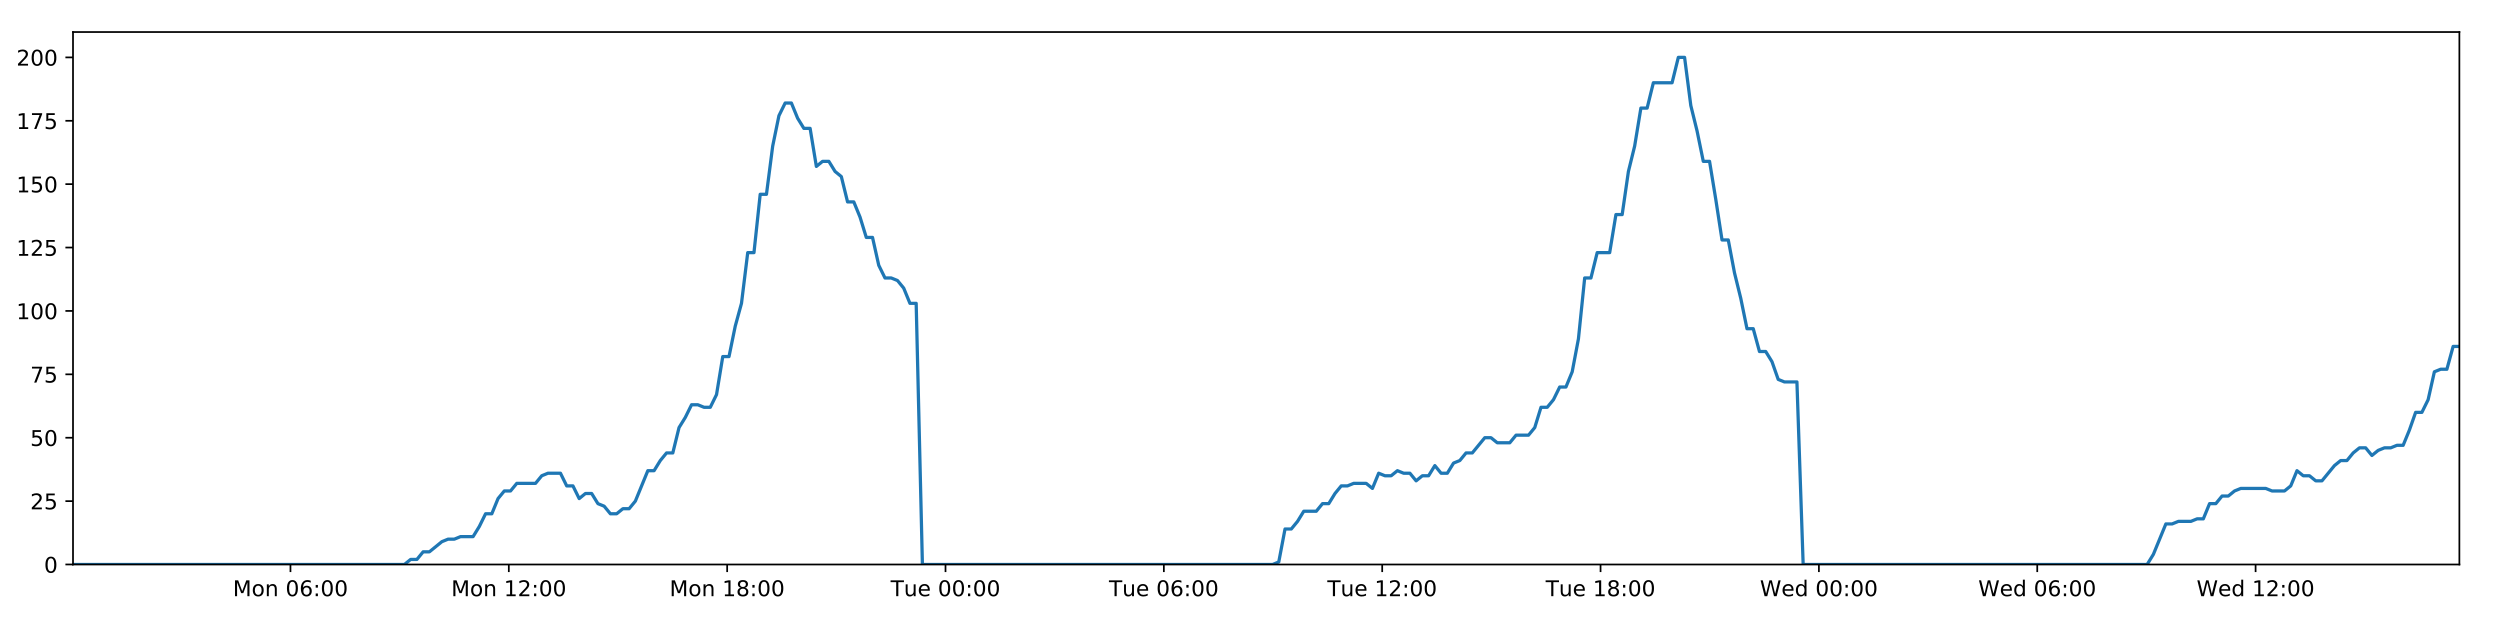
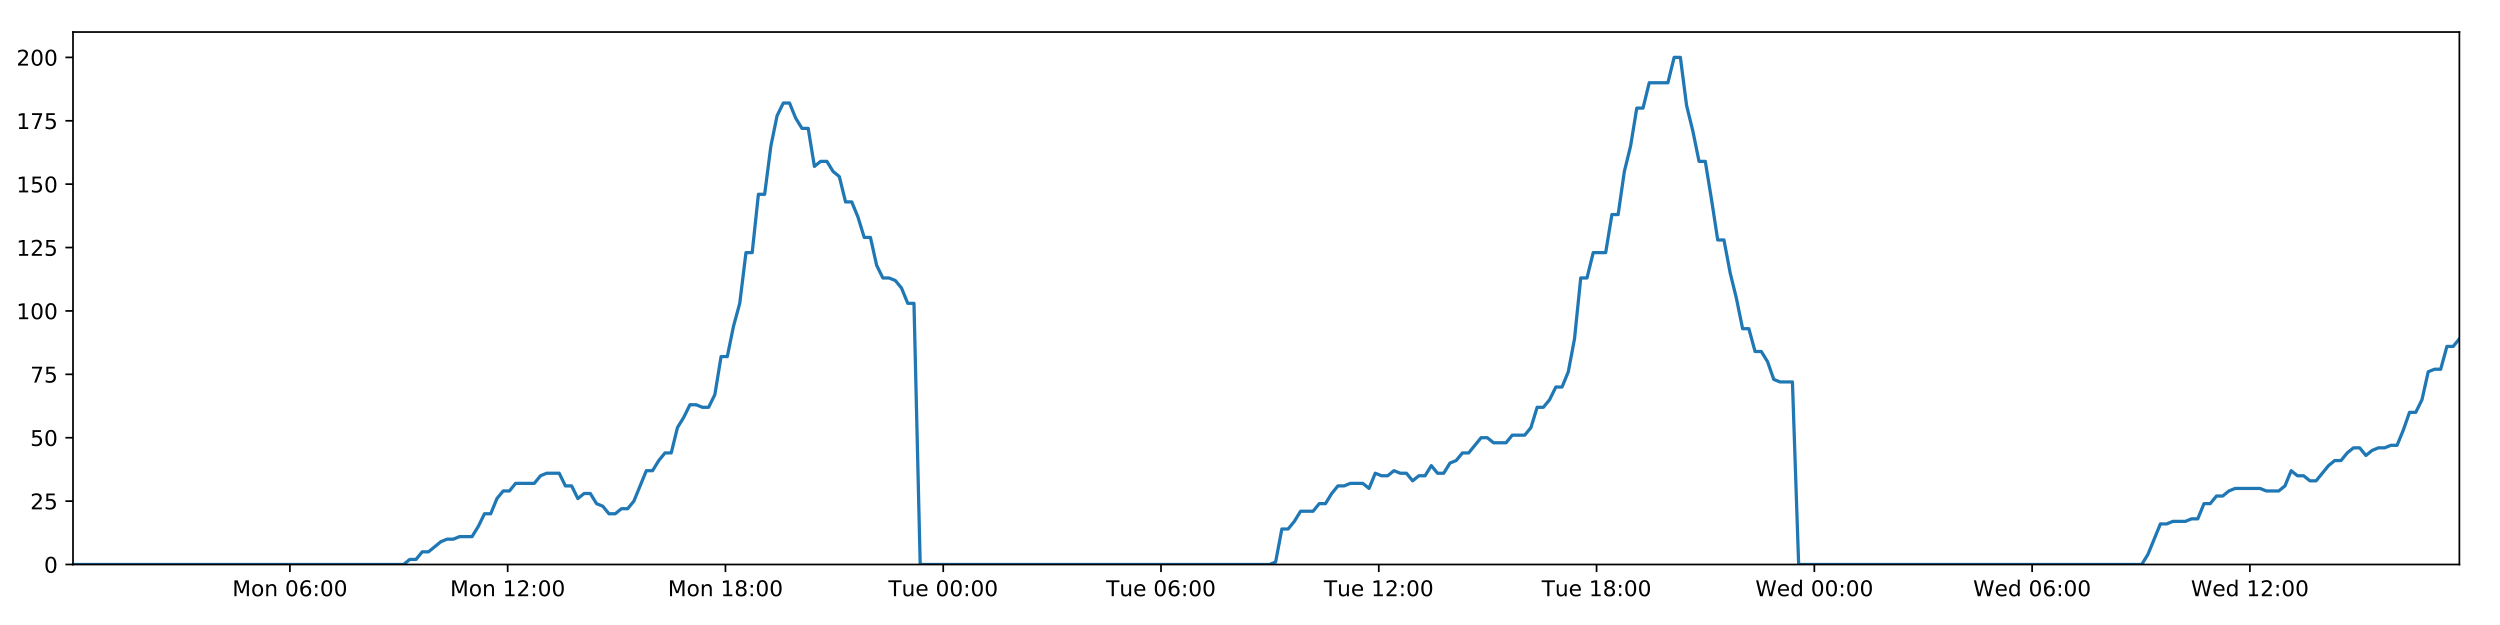
<svg xmlns="http://www.w3.org/2000/svg" xmlns:xlink="http://www.w3.org/1999/xlink" height="288pt" version="1.1" viewBox="0 0 1152 288" width="1152pt">
  <defs>
    <style type="text/css">
*{stroke-linecap:butt;stroke-linejoin:round;}
  </style>
  </defs>
  <g id="figure_1">
    <g id="patch_1">
      <path d="M 0 288  L 1152 288  L 1152 0  L 0 0  z " style="fill:#ffffff;" />
    </g>
    <g id="axes_1">
      <g id="patch_2">
        <path d="M 33.64 260.12  L 1133.28 260.12  L 1133.28 14.76  L 33.64 14.76  z " style="fill:#ffffff;" />
      </g>
      <g id="matplotlib.axis_1">
        <g id="xtick_1">
          <g id="line2d_1">
            <defs>
-               <path d="M 0 0  L 0 3.5  " id="ma16409e3cb" style="stroke:#000000;stroke-width:0.8;" />
-             </defs>
-             <g>
-               <use style="stroke:#000000;stroke-width:0.8;" x="133.847" xlink:href="#ma16409e3cb" y="260.12" />
+               <path d="M 0 0  L 0 3.5  " id="mbb3f895709" style="stroke:#000000;stroke-width:0.8;" />
+             </defs>
+             <g>
+               <use style="stroke:#000000;stroke-width:0.8;" x="133.585" xlink:href="#mbb3f895709" y="260.12" />
            </g>
          </g>
          <g id="text_1">
            <defs>
              <path d="M 9.812 72.906  L 24.516 72.906  L 43.109 23.297  L 61.812 72.906  L 76.516 72.906  L 76.516 0  L 66.891 0  L 66.891 64.016  L 48.094 14.016  L 38.188 14.016  L 19.391 64.016  L 19.391 0  L 9.812 0  z " id="DejaVuSans-77" />
              <path d="M 30.609 48.391  Q 23.391 48.391 19.188 42.75  Q 14.984 37.109 14.984 27.297  Q 14.984 17.484 19.156 11.844  Q 23.344 6.203 30.609 6.203  Q 37.797 6.203 41.984 11.859  Q 46.188 17.531 46.188 27.297  Q 46.188 37.016 41.984 42.703  Q 37.797 48.391 30.609 48.391  z M 30.609 56  Q 42.328 56 49.016 48.375  Q 55.719 40.766 55.719 27.297  Q 55.719 13.875 49.016 6.219  Q 42.328 -1.422 30.609 -1.422  Q 18.844 -1.422 12.172 6.219  Q 5.516 13.875 5.516 27.297  Q 5.516 40.766 12.172 48.375  Q 18.844 56 30.609 56  z " id="DejaVuSans-111" />
              <path d="M 54.891 33.016  L 54.891 0  L 45.906 0  L 45.906 32.719  Q 45.906 40.484 42.875 44.328  Q 39.844 48.188 33.797 48.188  Q 26.516 48.188 22.312 43.547  Q 18.109 38.922 18.109 30.906  L 18.109 0  L 9.078 0  L 9.078 54.688  L 18.109 54.688  L 18.109 46.188  Q 21.344 51.125 25.703 53.562  Q 30.078 56 35.797 56  Q 45.219 56 50.047 50.172  Q 54.891 44.344 54.891 33.016  z " id="DejaVuSans-110" />
              <path id="DejaVuSans-32" />
              <path d="M 31.781 66.406  Q 24.172 66.406 20.328 58.906  Q 16.5 51.422 16.5 36.375  Q 16.5 21.391 20.328 13.891  Q 24.172 6.391 31.781 6.391  Q 39.453 6.391 43.281 13.891  Q 47.125 21.391 47.125 36.375  Q 47.125 51.422 43.281 58.906  Q 39.453 66.406 31.781 66.406  z M 31.781 74.219  Q 44.047 74.219 50.516 64.516  Q 56.984 54.828 56.984 36.375  Q 56.984 17.969 50.516 8.266  Q 44.047 -1.422 31.781 -1.422  Q 19.531 -1.422 13.062 8.266  Q 6.594 17.969 6.594 36.375  Q 6.594 54.828 13.062 64.516  Q 19.531 74.219 31.781 74.219  z " id="DejaVuSans-48" />
              <path d="M 33.016 40.375  Q 26.375 40.375 22.484 35.828  Q 18.609 31.297 18.609 23.391  Q 18.609 15.531 22.484 10.953  Q 26.375 6.391 33.016 6.391  Q 39.656 6.391 43.531 10.953  Q 47.406 15.531 47.406 23.391  Q 47.406 31.297 43.531 35.828  Q 39.656 40.375 33.016 40.375  z M 52.594 71.297  L 52.594 62.312  Q 48.875 64.062 45.094 64.984  Q 41.312 65.922 37.594 65.922  Q 27.828 65.922 22.672 59.328  Q 17.531 52.734 16.797 39.406  Q 19.672 43.656 24.016 45.922  Q 28.375 48.188 33.594 48.188  Q 44.578 48.188 50.953 41.516  Q 57.328 34.859 57.328 23.391  Q 57.328 12.156 50.688 5.359  Q 44.047 -1.422 33.016 -1.422  Q 20.359 -1.422 13.672 8.266  Q 6.984 17.969 6.984 36.375  Q 6.984 53.656 15.188 63.938  Q 23.391 74.219 37.203 74.219  Q 40.922 74.219 44.703 73.484  Q 48.484 72.75 52.594 71.297  z " id="DejaVuSans-54" />
              <path d="M 11.719 12.406  L 22.016 12.406  L 22.016 0  L 11.719 0  z M 11.719 51.703  L 22.016 51.703  L 22.016 39.312  L 11.719 39.312  z " id="DejaVuSans-58" />
            </defs>
-             <g transform="translate(107.306 274.7184)scale(0.1 -0.1)">
+             <g transform="translate(107.0445 274.7184)scale(0.1 -0.1)">
              <use xlink:href="#DejaVuSans-77" />
              <use x="86.279" xlink:href="#DejaVuSans-111" />
              <use x="147.461" xlink:href="#DejaVuSans-110" />
              <use x="210.84" xlink:href="#DejaVuSans-32" />
              <use x="242.627" xlink:href="#DejaVuSans-48" />
              <use x="306.25" xlink:href="#DejaVuSans-54" />
              <use x="369.873" xlink:href="#DejaVuSans-58" />
              <use x="403.564" xlink:href="#DejaVuSans-48" />
              <use x="467.188" xlink:href="#DejaVuSans-48" />
            </g>
          </g>
        </g>
        <g id="xtick_2">
          <g id="line2d_2">
            <g>
-               <use style="stroke:#000000;stroke-width:0.8;" x="234.461" xlink:href="#ma16409e3cb" y="260.12" />
+               <use style="stroke:#000000;stroke-width:0.8;" x="233.937" xlink:href="#mbb3f895709" y="260.12" />
            </g>
          </g>
          <g id="text_2">
            <defs>
              <path d="M 12.406 8.297  L 28.516 8.297  L 28.516 63.922  L 10.984 60.406  L 10.984 69.391  L 28.422 72.906  L 38.281 72.906  L 38.281 8.297  L 54.391 8.297  L 54.391 0  L 12.406 0  z " id="DejaVuSans-49" />
              <path d="M 19.188 8.297  L 53.609 8.297  L 53.609 0  L 7.328 0  L 7.328 8.297  Q 12.938 14.109 22.625 23.891  Q 32.328 33.688 34.812 36.531  Q 39.547 41.844 41.422 45.531  Q 43.312 49.219 43.312 52.781  Q 43.312 58.594 39.234 62.25  Q 35.156 65.922 28.609 65.922  Q 23.969 65.922 18.812 64.312  Q 13.672 62.703 7.812 59.422  L 7.812 69.391  Q 13.766 71.781 18.938 73  Q 24.125 74.219 28.422 74.219  Q 39.75 74.219 46.484 68.547  Q 53.219 62.891 53.219 53.422  Q 53.219 48.922 51.531 44.891  Q 49.859 40.875 45.406 35.406  Q 44.188 33.984 37.641 27.219  Q 31.109 20.453 19.188 8.297  z " id="DejaVuSans-50" />
            </defs>
-             <g transform="translate(207.9205 274.7184)scale(0.1 -0.1)">
+             <g transform="translate(207.3966 274.7184)scale(0.1 -0.1)">
              <use xlink:href="#DejaVuSans-77" />
              <use x="86.279" xlink:href="#DejaVuSans-111" />
              <use x="147.461" xlink:href="#DejaVuSans-110" />
              <use x="210.84" xlink:href="#DejaVuSans-32" />
              <use x="242.627" xlink:href="#DejaVuSans-49" />
              <use x="306.25" xlink:href="#DejaVuSans-50" />
              <use x="369.873" xlink:href="#DejaVuSans-58" />
              <use x="403.564" xlink:href="#DejaVuSans-48" />
              <use x="467.188" xlink:href="#DejaVuSans-48" />
            </g>
          </g>
        </g>
        <g id="xtick_3">
          <g id="line2d_3">
            <g>
-               <use style="stroke:#000000;stroke-width:0.8;" x="335.076" xlink:href="#ma16409e3cb" y="260.12" />
+               <use style="stroke:#000000;stroke-width:0.8;" x="334.289" xlink:href="#mbb3f895709" y="260.12" />
            </g>
          </g>
          <g id="text_3">
            <defs>
              <path d="M 31.781 34.625  Q 24.75 34.625 20.719 30.859  Q 16.703 27.094 16.703 20.516  Q 16.703 13.922 20.719 10.156  Q 24.75 6.391 31.781 6.391  Q 38.812 6.391 42.859 10.172  Q 46.922 13.969 46.922 20.516  Q 46.922 27.094 42.891 30.859  Q 38.875 34.625 31.781 34.625  z M 21.922 38.812  Q 15.578 40.375 12.031 44.719  Q 8.5 49.078 8.5 55.328  Q 8.5 64.062 14.719 69.141  Q 20.953 74.219 31.781 74.219  Q 42.672 74.219 48.875 69.141  Q 55.078 64.062 55.078 55.328  Q 55.078 49.078 51.531 44.719  Q 48 40.375 41.703 38.812  Q 48.828 37.156 52.797 32.312  Q 56.781 27.484 56.781 20.516  Q 56.781 9.906 50.312 4.234  Q 43.844 -1.422 31.781 -1.422  Q 19.734 -1.422 13.25 4.234  Q 6.781 9.906 6.781 20.516  Q 6.781 27.484 10.781 32.312  Q 14.797 37.156 21.922 38.812  z M 18.312 54.391  Q 18.312 48.734 21.844 45.562  Q 25.391 42.391 31.781 42.391  Q 38.141 42.391 41.719 45.562  Q 45.312 48.734 45.312 54.391  Q 45.312 60.062 41.719 63.234  Q 38.141 66.406 31.781 66.406  Q 25.391 66.406 21.844 63.234  Q 18.312 60.062 18.312 54.391  z " id="DejaVuSans-56" />
            </defs>
-             <g transform="translate(308.5351 274.7184)scale(0.1 -0.1)">
+             <g transform="translate(307.7486 274.7184)scale(0.1 -0.1)">
              <use xlink:href="#DejaVuSans-77" />
              <use x="86.279" xlink:href="#DejaVuSans-111" />
              <use x="147.461" xlink:href="#DejaVuSans-110" />
              <use x="210.84" xlink:href="#DejaVuSans-32" />
              <use x="242.627" xlink:href="#DejaVuSans-49" />
              <use x="306.25" xlink:href="#DejaVuSans-56" />
              <use x="369.873" xlink:href="#DejaVuSans-58" />
              <use x="403.564" xlink:href="#DejaVuSans-48" />
              <use x="467.188" xlink:href="#DejaVuSans-48" />
            </g>
          </g>
        </g>
        <g id="xtick_4">
          <g id="line2d_4">
            <g>
-               <use style="stroke:#000000;stroke-width:0.8;" x="435.69" xlink:href="#ma16409e3cb" y="260.12" />
+               <use style="stroke:#000000;stroke-width:0.8;" x="434.641" xlink:href="#mbb3f895709" y="260.12" />
            </g>
          </g>
          <g id="text_4">
            <defs>
              <path d="M -0.297 72.906  L 61.375 72.906  L 61.375 64.594  L 35.5 64.594  L 35.5 0  L 25.594 0  L 25.594 64.594  L -0.297 64.594  z " id="DejaVuSans-84" />
              <path d="M 8.5 21.578  L 8.5 54.688  L 17.484 54.688  L 17.484 21.922  Q 17.484 14.156 20.5 10.266  Q 23.531 6.391 29.594 6.391  Q 36.859 6.391 41.078 11.031  Q 45.312 15.672 45.312 23.688  L 45.312 54.688  L 54.297 54.688  L 54.297 0  L 45.312 0  L 45.312 8.406  Q 42.047 3.422 37.719 1  Q 33.406 -1.422 27.688 -1.422  Q 18.266 -1.422 13.375 4.438  Q 8.5 10.297 8.5 21.578  z M 31.109 56  z " id="DejaVuSans-117" />
              <path d="M 56.203 29.594  L 56.203 25.203  L 14.891 25.203  Q 15.484 15.922 20.484 11.062  Q 25.484 6.203 34.422 6.203  Q 39.594 6.203 44.453 7.469  Q 49.312 8.734 54.109 11.281  L 54.109 2.781  Q 49.266 0.734 44.188 -0.344  Q 39.109 -1.422 33.891 -1.422  Q 20.797 -1.422 13.156 6.188  Q 5.516 13.812 5.516 26.812  Q 5.516 40.234 12.766 48.109  Q 20.016 56 32.328 56  Q 43.359 56 49.781 48.891  Q 56.203 41.797 56.203 29.594  z M 47.219 32.234  Q 47.125 39.594 43.094 43.984  Q 39.062 48.391 32.422 48.391  Q 24.906 48.391 20.391 44.141  Q 15.875 39.891 15.188 32.172  z " id="DejaVuSans-101" />
            </defs>
-             <g transform="translate(410.4044 274.7184)scale(0.1 -0.1)">
+             <g transform="translate(409.3553 274.7184)scale(0.1 -0.1)">
              <use xlink:href="#DejaVuSans-84" />
              <use x="60.85" xlink:href="#DejaVuSans-117" />
              <use x="124.229" xlink:href="#DejaVuSans-101" />
              <use x="185.752" xlink:href="#DejaVuSans-32" />
              <use x="217.539" xlink:href="#DejaVuSans-48" />
              <use x="281.162" xlink:href="#DejaVuSans-48" />
              <use x="344.785" xlink:href="#DejaVuSans-58" />
              <use x="378.477" xlink:href="#DejaVuSans-48" />
              <use x="442.1" xlink:href="#DejaVuSans-48" />
            </g>
          </g>
        </g>
        <g id="xtick_5">
          <g id="line2d_5">
            <g>
-               <use style="stroke:#000000;stroke-width:0.8;" x="536.305" xlink:href="#ma16409e3cb" y="260.12" />
+               <use style="stroke:#000000;stroke-width:0.8;" x="534.993" xlink:href="#mbb3f895709" y="260.12" />
            </g>
          </g>
          <g id="text_5">
-             <g transform="translate(511.0189 274.7184)scale(0.1 -0.1)">
+             <g transform="translate(509.7073 274.7184)scale(0.1 -0.1)">
              <use xlink:href="#DejaVuSans-84" />
              <use x="60.85" xlink:href="#DejaVuSans-117" />
              <use x="124.229" xlink:href="#DejaVuSans-101" />
              <use x="185.752" xlink:href="#DejaVuSans-32" />
              <use x="217.539" xlink:href="#DejaVuSans-48" />
              <use x="281.162" xlink:href="#DejaVuSans-54" />
              <use x="344.785" xlink:href="#DejaVuSans-58" />
              <use x="378.477" xlink:href="#DejaVuSans-48" />
              <use x="442.1" xlink:href="#DejaVuSans-48" />
            </g>
          </g>
        </g>
        <g id="xtick_6">
          <g id="line2d_6">
            <g>
-               <use style="stroke:#000000;stroke-width:0.8;" x="636.919" xlink:href="#ma16409e3cb" y="260.12" />
+               <use style="stroke:#000000;stroke-width:0.8;" x="635.345" xlink:href="#mbb3f895709" y="260.12" />
            </g>
          </g>
          <g id="text_6">
-             <g transform="translate(611.6335 274.7184)scale(0.1 -0.1)">
+             <g transform="translate(610.0594 274.7184)scale(0.1 -0.1)">
              <use xlink:href="#DejaVuSans-84" />
              <use x="60.85" xlink:href="#DejaVuSans-117" />
              <use x="124.229" xlink:href="#DejaVuSans-101" />
              <use x="185.752" xlink:href="#DejaVuSans-32" />
              <use x="217.539" xlink:href="#DejaVuSans-49" />
              <use x="281.162" xlink:href="#DejaVuSans-50" />
              <use x="344.785" xlink:href="#DejaVuSans-58" />
              <use x="378.477" xlink:href="#DejaVuSans-48" />
              <use x="442.1" xlink:href="#DejaVuSans-48" />
            </g>
          </g>
        </g>
        <g id="xtick_7">
          <g id="line2d_7">
            <g>
-               <use style="stroke:#000000;stroke-width:0.8;" x="737.534" xlink:href="#ma16409e3cb" y="260.12" />
+               <use style="stroke:#000000;stroke-width:0.8;" x="735.697" xlink:href="#mbb3f895709" y="260.12" />
            </g>
          </g>
          <g id="text_7">
-             <g transform="translate(712.2481 274.7184)scale(0.1 -0.1)">
+             <g transform="translate(710.4114 274.7184)scale(0.1 -0.1)">
              <use xlink:href="#DejaVuSans-84" />
              <use x="60.85" xlink:href="#DejaVuSans-117" />
              <use x="124.229" xlink:href="#DejaVuSans-101" />
              <use x="185.752" xlink:href="#DejaVuSans-32" />
              <use x="217.539" xlink:href="#DejaVuSans-49" />
              <use x="281.162" xlink:href="#DejaVuSans-56" />
              <use x="344.785" xlink:href="#DejaVuSans-58" />
              <use x="378.477" xlink:href="#DejaVuSans-48" />
              <use x="442.1" xlink:href="#DejaVuSans-48" />
            </g>
          </g>
        </g>
        <g id="xtick_8">
          <g id="line2d_8">
            <g>
-               <use style="stroke:#000000;stroke-width:0.8;" x="838.149" xlink:href="#ma16409e3cb" y="260.12" />
+               <use style="stroke:#000000;stroke-width:0.8;" x="836.049" xlink:href="#mbb3f895709" y="260.12" />
            </g>
          </g>
          <g id="text_8">
            <defs>
              <path d="M 3.328 72.906  L 13.281 72.906  L 28.609 11.281  L 43.891 72.906  L 54.984 72.906  L 70.312 11.281  L 85.594 72.906  L 95.609 72.906  L 77.297 0  L 64.891 0  L 49.516 63.281  L 33.984 0  L 21.578 0  z " id="DejaVuSans-87" />
              <path d="M 45.406 46.391  L 45.406 75.984  L 54.391 75.984  L 54.391 0  L 45.406 0  L 45.406 8.203  Q 42.578 3.328 38.25 0.953  Q 33.938 -1.422 27.875 -1.422  Q 17.969 -1.422 11.734 6.484  Q 5.516 14.406 5.516 27.297  Q 5.516 40.188 11.734 48.094  Q 17.969 56 27.875 56  Q 33.938 56 38.25 53.625  Q 42.578 51.266 45.406 46.391  z M 14.797 27.297  Q 14.797 17.391 18.875 11.75  Q 22.953 6.109 30.078 6.109  Q 37.203 6.109 41.297 11.75  Q 45.406 17.391 45.406 27.297  Q 45.406 37.203 41.297 42.844  Q 37.203 48.484 30.078 48.484  Q 22.953 48.484 18.875 42.844  Q 14.797 37.203 14.797 27.297  z " id="DejaVuSans-100" />
            </defs>
-             <g transform="translate(810.9595 274.7184)scale(0.1 -0.1)">
+             <g transform="translate(808.8603 274.7184)scale(0.1 -0.1)">
              <use xlink:href="#DejaVuSans-87" />
              <use x="98.799" xlink:href="#DejaVuSans-101" />
              <use x="160.322" xlink:href="#DejaVuSans-100" />
              <use x="223.799" xlink:href="#DejaVuSans-32" />
              <use x="255.586" xlink:href="#DejaVuSans-48" />
              <use x="319.209" xlink:href="#DejaVuSans-48" />
              <use x="382.832" xlink:href="#DejaVuSans-58" />
              <use x="416.523" xlink:href="#DejaVuSans-48" />
              <use x="480.146" xlink:href="#DejaVuSans-48" />
            </g>
          </g>
        </g>
        <g id="xtick_9">
          <g id="line2d_9">
            <g>
-               <use style="stroke:#000000;stroke-width:0.8;" x="938.763" xlink:href="#ma16409e3cb" y="260.12" />
+               <use style="stroke:#000000;stroke-width:0.8;" x="936.401" xlink:href="#mbb3f895709" y="260.12" />
            </g>
          </g>
          <g id="text_9">
-             <g transform="translate(911.5741 274.7184)scale(0.1 -0.1)">
+             <g transform="translate(909.2123 274.7184)scale(0.1 -0.1)">
              <use xlink:href="#DejaVuSans-87" />
              <use x="98.799" xlink:href="#DejaVuSans-101" />
              <use x="160.322" xlink:href="#DejaVuSans-100" />
              <use x="223.799" xlink:href="#DejaVuSans-32" />
              <use x="255.586" xlink:href="#DejaVuSans-48" />
              <use x="319.209" xlink:href="#DejaVuSans-54" />
              <use x="382.832" xlink:href="#DejaVuSans-58" />
              <use x="416.523" xlink:href="#DejaVuSans-48" />
              <use x="480.146" xlink:href="#DejaVuSans-48" />
            </g>
          </g>
        </g>
        <g id="xtick_10">
          <g id="line2d_10">
            <g>
-               <use style="stroke:#000000;stroke-width:0.8;" x="1039.378" xlink:href="#ma16409e3cb" y="260.12" />
+               <use style="stroke:#000000;stroke-width:0.8;" x="1036.753" xlink:href="#mbb3f895709" y="260.12" />
            </g>
          </g>
          <g id="text_10">
-             <g transform="translate(1012.189 274.7184)scale(0.1 -0.1)">
+             <g transform="translate(1009.564 274.7184)scale(0.1 -0.1)">
              <use xlink:href="#DejaVuSans-87" />
              <use x="98.799" xlink:href="#DejaVuSans-101" />
              <use x="160.322" xlink:href="#DejaVuSans-100" />
              <use x="223.799" xlink:href="#DejaVuSans-32" />
              <use x="255.586" xlink:href="#DejaVuSans-49" />
              <use x="319.209" xlink:href="#DejaVuSans-50" />
              <use x="382.832" xlink:href="#DejaVuSans-58" />
              <use x="416.523" xlink:href="#DejaVuSans-48" />
              <use x="480.146" xlink:href="#DejaVuSans-48" />
            </g>
          </g>
        </g>
      </g>
      <g id="matplotlib.axis_2">
        <g id="ytick_1">
          <g id="line2d_11">
            <defs>
-               <path d="M 0 0  L -3.5 0  " id="m775c544b9c" style="stroke:#000000;stroke-width:0.8;" />
-             </defs>
-             <g>
-               <use style="stroke:#000000;stroke-width:0.8;" x="33.64" xlink:href="#m775c544b9c" y="260.12" />
+               <path d="M 0 0  L -3.5 0  " id="ma2bcdc1f48" style="stroke:#000000;stroke-width:0.8;" />
+             </defs>
+             <g>
+               <use style="stroke:#000000;stroke-width:0.8;" x="33.64" xlink:href="#ma2bcdc1f48" y="260.12" />
            </g>
          </g>
          <g id="text_11">
            <g transform="translate(20.2775 263.9192)scale(0.1 -0.1)">
              <use xlink:href="#DejaVuSans-48" />
            </g>
          </g>
        </g>
        <g id="ytick_2">
          <g id="line2d_12">
            <g>
-               <use style="stroke:#000000;stroke-width:0.8;" x="33.64" xlink:href="#m775c544b9c" y="230.91" />
+               <use style="stroke:#000000;stroke-width:0.8;" x="33.64" xlink:href="#ma2bcdc1f48" y="230.91" />
            </g>
          </g>
          <g id="text_12">
            <defs>
              <path d="M 10.797 72.906  L 49.516 72.906  L 49.516 64.594  L 19.828 64.594  L 19.828 46.734  Q 21.969 47.469 24.109 47.828  Q 26.266 48.188 28.422 48.188  Q 40.625 48.188 47.75 41.5  Q 54.891 34.812 54.891 23.391  Q 54.891 11.625 47.562 5.094  Q 40.234 -1.422 26.906 -1.422  Q 22.312 -1.422 17.547 -0.641  Q 12.797 0.141 7.719 1.703  L 7.719 11.625  Q 12.109 9.234 16.797 8.062  Q 21.484 6.891 26.703 6.891  Q 35.156 6.891 40.078 11.328  Q 45.016 15.766 45.016 23.391  Q 45.016 31 40.078 35.438  Q 35.156 39.891 26.703 39.891  Q 22.75 39.891 18.812 39.016  Q 14.891 38.141 10.797 36.281  z " id="DejaVuSans-53" />
            </defs>
            <g transform="translate(13.915 234.7097)scale(0.1 -0.1)">
              <use xlink:href="#DejaVuSans-50" />
              <use x="63.623" xlink:href="#DejaVuSans-53" />
            </g>
          </g>
        </g>
        <g id="ytick_3">
          <g id="line2d_13">
            <g>
-               <use style="stroke:#000000;stroke-width:0.8;" x="33.64" xlink:href="#m775c544b9c" y="201.701" />
+               <use style="stroke:#000000;stroke-width:0.8;" x="33.64" xlink:href="#ma2bcdc1f48" y="201.701" />
            </g>
          </g>
          <g id="text_13">
            <g transform="translate(13.915 205.5002)scale(0.1 -0.1)">
              <use xlink:href="#DejaVuSans-53" />
              <use x="63.623" xlink:href="#DejaVuSans-48" />
            </g>
          </g>
        </g>
        <g id="ytick_4">
          <g id="line2d_14">
            <g>
-               <use style="stroke:#000000;stroke-width:0.8;" x="33.64" xlink:href="#m775c544b9c" y="172.491" />
+               <use style="stroke:#000000;stroke-width:0.8;" x="33.64" xlink:href="#ma2bcdc1f48" y="172.491" />
            </g>
          </g>
          <g id="text_14">
            <defs>
              <path d="M 8.203 72.906  L 55.078 72.906  L 55.078 68.703  L 28.609 0  L 18.312 0  L 43.219 64.594  L 8.203 64.594  z " id="DejaVuSans-55" />
            </defs>
            <g transform="translate(13.915 176.2906)scale(0.1 -0.1)">
              <use xlink:href="#DejaVuSans-55" />
              <use x="63.623" xlink:href="#DejaVuSans-53" />
            </g>
          </g>
        </g>
        <g id="ytick_5">
          <g id="line2d_15">
            <g>
-               <use style="stroke:#000000;stroke-width:0.8;" x="33.64" xlink:href="#m775c544b9c" y="143.282" />
+               <use style="stroke:#000000;stroke-width:0.8;" x="33.64" xlink:href="#ma2bcdc1f48" y="143.282" />
            </g>
          </g>
          <g id="text_15">
            <g transform="translate(7.5525 147.0811)scale(0.1 -0.1)">
              <use xlink:href="#DejaVuSans-49" />
              <use x="63.623" xlink:href="#DejaVuSans-48" />
              <use x="127.246" xlink:href="#DejaVuSans-48" />
            </g>
          </g>
        </g>
        <g id="ytick_6">
          <g id="line2d_16">
            <g>
-               <use style="stroke:#000000;stroke-width:0.8;" x="33.64" xlink:href="#m775c544b9c" y="114.072" />
+               <use style="stroke:#000000;stroke-width:0.8;" x="33.64" xlink:href="#ma2bcdc1f48" y="114.072" />
            </g>
          </g>
          <g id="text_16">
            <g transform="translate(7.5525 117.8716)scale(0.1 -0.1)">
              <use xlink:href="#DejaVuSans-49" />
              <use x="63.623" xlink:href="#DejaVuSans-50" />
              <use x="127.246" xlink:href="#DejaVuSans-53" />
            </g>
          </g>
        </g>
        <g id="ytick_7">
          <g id="line2d_17">
            <g>
-               <use style="stroke:#000000;stroke-width:0.8;" x="33.64" xlink:href="#m775c544b9c" y="84.863" />
+               <use style="stroke:#000000;stroke-width:0.8;" x="33.64" xlink:href="#ma2bcdc1f48" y="84.863" />
            </g>
          </g>
          <g id="text_17">
            <g transform="translate(7.5525 88.66208)scale(0.1 -0.1)">
              <use xlink:href="#DejaVuSans-49" />
              <use x="63.623" xlink:href="#DejaVuSans-53" />
              <use x="127.246" xlink:href="#DejaVuSans-48" />
            </g>
          </g>
        </g>
        <g id="ytick_8">
          <g id="line2d_18">
            <g>
-               <use style="stroke:#000000;stroke-width:0.8;" x="33.64" xlink:href="#m775c544b9c" y="55.653" />
+               <use style="stroke:#000000;stroke-width:0.8;" x="33.64" xlink:href="#ma2bcdc1f48" y="55.653" />
            </g>
          </g>
          <g id="text_18">
            <g transform="translate(7.5525 59.45255)scale(0.1 -0.1)">
              <use xlink:href="#DejaVuSans-49" />
              <use x="63.623" xlink:href="#DejaVuSans-55" />
              <use x="127.246" xlink:href="#DejaVuSans-53" />
            </g>
          </g>
        </g>
        <g id="ytick_9">
          <g id="line2d_19">
            <g>
-               <use style="stroke:#000000;stroke-width:0.8;" x="33.64" xlink:href="#m775c544b9c" y="26.444" />
+               <use style="stroke:#000000;stroke-width:0.8;" x="33.64" xlink:href="#ma2bcdc1f48" y="26.444" />
            </g>
          </g>
          <g id="text_19">
            <g transform="translate(7.5525 30.24303)scale(0.1 -0.1)">
              <use xlink:href="#DejaVuSans-50" />
              <use x="63.623" xlink:href="#DejaVuSans-48" />
              <use x="127.246" xlink:href="#DejaVuSans-48" />
            </g>
          </g>
        </g>
      </g>
      <g id="line2d_20">
-         <path clip-path="url(#pc33ea23765)" d="M 33.64 260.12  L 186.349 260.12  L 189.227 257.783  L 192.106 257.783  L 194.985 254.278  L 197.864 254.278  L 203.615 249.605  L 206.493 248.436  L 209.368 248.436  L 212.243 247.268  L 217.996 247.268  L 220.873 242.594  L 223.749 236.752  L 226.624 236.752  L 229.5 229.742  L 232.381 226.237  L 235.257 226.237  L 238.133 222.732  L 246.759 222.732  L 249.634 219.227  L 252.507 218.058  L 258.26 218.058  L 261.136 223.9  L 264.011 223.9  L 266.891 229.742  L 269.766 227.405  L 272.643 227.405  L 275.518 232.079  L 278.392 233.247  L 281.269 236.752  L 284.146 236.752  L 287.025 234.416  L 289.898 234.416  L 292.774 230.91  L 298.522 216.89  L 301.396 216.89  L 304.271 212.216  L 307.147 208.711  L 310.026 208.711  L 312.9 197.027  L 315.787 192.354  L 318.673 186.512  L 321.547 186.512  L 324.424 187.68  L 327.298 187.68  L 330.174 181.838  L 333.05 164.313  L 335.924 164.313  L 338.799 150.292  L 341.676 139.777  L 344.553 116.409  L 347.428 116.409  L 350.302 89.536  L 353.181 89.536  L 356.055 67.337  L 358.93 53.317  L 361.803 47.475  L 364.677 47.475  L 367.551 54.485  L 370.425 59.158  L 373.301 59.158  L 376.178 76.684  L 379.051 74.347  L 381.931 74.347  L 384.808 79.021  L 387.681 81.358  L 390.559 93.042  L 393.433 93.042  L 396.307 100.052  L 399.181 109.399  L 402.053 109.399  L 404.928 122.251  L 407.802 128.093  L 410.681 128.093  L 413.554 129.261  L 416.428 132.766  L 419.302 139.777  L 422.174 139.777  L 425.045 260.12  L 586.428 260.12  L 589.256 258.952  L 592.139 243.763  L 595.02 243.763  L 597.9 240.258  L 600.776 235.584  L 606.536 235.584  L 609.411 232.079  L 612.286 232.079  L 615.162 227.405  L 618.039 223.9  L 620.912 223.9  L 623.79 222.732  L 629.538 222.732  L 632.414 225.069  L 635.294 218.058  L 638.175 219.227  L 641.048 219.227  L 643.924 216.89  L 646.8 218.058  L 649.677 218.058  L 652.551 221.563  L 655.424 219.227  L 658.3 219.227  L 661.178 214.553  L 664.052 218.058  L 666.925 218.058  L 669.798 213.385  L 672.678 212.216  L 675.557 208.711  L 678.434 208.711  L 684.182 201.701  L 687.061 201.701  L 689.94 204.038  L 695.708 204.038  L 698.581 200.533  L 704.334 200.533  L 707.214 197.027  L 710.089 187.68  L 712.964 187.68  L 715.837 184.175  L 718.712 178.333  L 721.587 178.333  L 724.467 171.323  L 727.343 156.134  L 730.219 128.093  L 733.102 128.093  L 735.988 116.409  L 741.737 116.409  L 744.621 98.883  L 747.497 98.883  L 750.371 79.021  L 753.244 67.337  L 756.118 49.811  L 758.993 49.811  L 761.871 38.128  L 770.493 38.128  L 773.373 26.444  L 776.253 26.444  L 779.127 48.643  L 782.002 60.327  L 784.877 74.347  L 787.757 74.347  L 790.631 91.873  L 793.505 110.567  L 796.386 110.567  L 799.26 125.756  L 802.135 137.44  L 805.008 151.461  L 807.89 151.461  L 810.764 161.976  L 813.641 161.976  L 816.523 166.65  L 819.396 174.828  L 822.272 175.997  L 828.024 175.997  L 830.896 260.12  L 989.402 260.12  L 992.275 255.446  L 998.026 241.426  L 1000.905 241.426  L 1003.781 240.258  L 1009.539 240.258  L 1012.414 239.089  L 1015.288 239.089  L 1018.168 232.079  L 1021.046 232.079  L 1023.921 228.574  L 1026.8 228.574  L 1029.677 226.237  L 1032.555 225.069  L 1044.062 225.069  L 1046.95 226.237  L 1052.698 226.237  L 1055.572 223.9  L 1058.45 216.89  L 1061.324 219.227  L 1064.205 219.227  L 1067.084 221.563  L 1069.958 221.563  L 1075.708 214.553  L 1078.588 212.216  L 1081.467 212.216  L 1084.341 208.711  L 1087.219 206.374  L 1090.099 206.374  L 1092.974 209.88  L 1095.852 207.543  L 1098.73 206.374  L 1101.611 206.374  L 1104.492 205.206  L 1107.367 205.206  L 1110.243 198.196  L 1113.121 190.017  L 1116.003 190.017  L 1118.884 184.175  L 1121.762 171.323  L 1124.636 170.155  L 1127.52 170.155  L 1130.4 159.639  L 1133.28 159.639  L 1133.28 159.639  " style="fill:none;stroke:#1f77b4;stroke-linecap:square;stroke-width:1.5;" />
+         <path clip-path="url(#pd65bf39921)" d="M 33.64 260.12  L 185.951 260.12  L 188.821 257.783  L 191.692 257.783  L 194.564 254.278  L 197.435 254.278  L 203.172 249.605  L 206.042 248.436  L 208.909 248.436  L 211.777 247.268  L 217.515 247.268  L 220.384 242.594  L 223.253 236.752  L 226.12 236.752  L 228.989 229.742  L 231.862 226.237  L 234.731 226.237  L 237.599 222.732  L 246.203 222.732  L 249.07 219.227  L 251.936 218.058  L 257.674 218.058  L 260.542 223.9  L 263.41 223.9  L 266.282 229.742  L 269.149 227.405  L 272.019 227.405  L 274.886 232.079  L 277.754 233.247  L 280.623 236.752  L 283.492 236.752  L 286.364 234.416  L 289.229 234.416  L 292.097 230.91  L 297.831 216.89  L 300.697 216.89  L 303.564 212.216  L 306.434 208.711  L 309.305 208.711  L 312.172 197.027  L 315.051 192.354  L 317.929 186.512  L 320.796 186.512  L 323.665 187.68  L 326.532 187.68  L 329.401 181.838  L 332.269 164.313  L 335.135 164.313  L 338.003 150.292  L 340.872 139.777  L 343.742 116.409  L 346.609 116.409  L 349.475 89.536  L 352.348 89.536  L 355.214 67.337  L 358.081 53.317  L 360.946 47.475  L 363.813 47.475  L 366.68 54.485  L 369.546 59.158  L 372.415 59.158  L 375.284 76.684  L 378.149 74.347  L 381.022 74.347  L 383.891 79.021  L 386.757 81.358  L 389.628 93.042  L 392.494 93.042  L 395.361 100.052  L 398.227 109.399  L 401.092 109.399  L 403.96 122.251  L 406.826 128.093  L 409.697 128.093  L 412.562 129.261  L 415.429 132.766  L 418.296 139.777  L 421.16 139.777  L 424.024 260.12  L 584.986 260.12  L 587.806 258.952  L 590.681 243.763  L 593.555 243.763  L 596.428 240.258  L 599.296 235.584  L 605.041 235.584  L 607.909 232.079  L 610.776 232.079  L 613.645 227.405  L 616.514 223.9  L 619.379 223.9  L 622.25 222.732  L 627.984 222.732  L 630.851 225.069  L 633.725 218.058  L 636.597 219.227  L 639.463 219.227  L 642.331 216.89  L 645.2 218.058  L 648.07 218.058  L 650.936 221.563  L 653.802 219.227  L 656.67 219.227  L 659.541 214.553  L 662.407 218.058  L 665.272 218.058  L 668.138 213.385  L 671.01 212.216  L 673.882 208.711  L 676.752 208.711  L 682.484 201.701  L 685.356 201.701  L 688.227 204.038  L 693.98 204.038  L 696.846 200.533  L 702.584 200.533  L 705.456 197.027  L 708.324 187.68  L 711.191 187.68  L 714.057 184.175  L 716.925 178.333  L 719.792 178.333  L 722.664 171.323  L 725.533 156.134  L 728.401 128.093  L 731.277 128.093  L 734.156 116.409  L 739.89 116.409  L 742.766 98.883  L 745.634 98.883  L 748.5 79.021  L 751.367 67.337  L 754.233 49.811  L 757.1 49.811  L 759.97 38.128  L 768.57 38.128  L 771.443 26.444  L 774.316 26.444  L 777.182 48.643  L 780.05 60.327  L 782.917 74.347  L 785.79 74.347  L 788.656 91.873  L 791.522 110.567  L 794.396 110.567  L 797.262 125.756  L 800.129 137.44  L 802.995 151.461  L 805.87 151.461  L 808.737 161.976  L 811.605 161.976  L 814.48 166.65  L 817.346 174.828  L 820.215 175.997  L 825.951 175.997  L 828.816 260.12  L 986.908 260.12  L 989.774 255.446  L 995.51 241.426  L 998.381 241.426  L 1001.249 240.258  L 1006.993 240.258  L 1009.86 239.089  L 1012.727 239.089  L 1015.599 232.079  L 1018.469 232.079  L 1021.337 228.574  L 1024.209 228.574  L 1027.078 226.237  L 1029.948 225.069  L 1041.426 225.069  L 1044.306 226.237  L 1050.039 226.237  L 1052.906 223.9  L 1055.776 216.89  L 1058.643 219.227  L 1061.516 219.227  L 1064.387 221.563  L 1067.254 221.563  L 1072.989 214.553  L 1075.861 212.216  L 1078.733 212.216  L 1081.599 208.711  L 1084.47 206.374  L 1087.342 206.374  L 1090.21 209.88  L 1093.08 207.543  L 1095.951 206.374  L 1098.824 206.374  L 1101.698 205.206  L 1104.566 205.206  L 1107.434 198.196  L 1110.304 190.017  L 1113.179 190.017  L 1116.052 184.175  L 1118.923 171.323  L 1121.789 170.155  L 1124.665 170.155  L 1127.538 159.639  L 1130.411 159.639  L 1133.28 156.134  L 1133.28 156.134  " style="fill:none;stroke:#1f77b4;stroke-linecap:square;stroke-width:1.5;" />
      </g>
      <g id="patch_3">
        <path d="M 33.64 260.12  L 33.64 14.76  " style="fill:none;stroke:#000000;stroke-linecap:square;stroke-linejoin:miter;stroke-width:0.8;" />
      </g>
      <g id="patch_4">
        <path d="M 1133.28 260.12  L 1133.28 14.76  " style="fill:none;stroke:#000000;stroke-linecap:square;stroke-linejoin:miter;stroke-width:0.8;" />
      </g>
      <g id="patch_5">
        <path d="M 33.64 260.12  L 1133.28 260.12  " style="fill:none;stroke:#000000;stroke-linecap:square;stroke-linejoin:miter;stroke-width:0.8;" />
      </g>
      <g id="patch_6">
        <path d="M 33.64 14.76  L 1133.28 14.76  " style="fill:none;stroke:#000000;stroke-linecap:square;stroke-linejoin:miter;stroke-width:0.8;" />
      </g>
    </g>
  </g>
  <defs>
-     <clipPath id="pc33ea23765">
+     <clipPath id="pd65bf39921">
      <rect height="245.36" width="1099.64" x="33.64" y="14.76" />
    </clipPath>
  </defs>
</svg>
